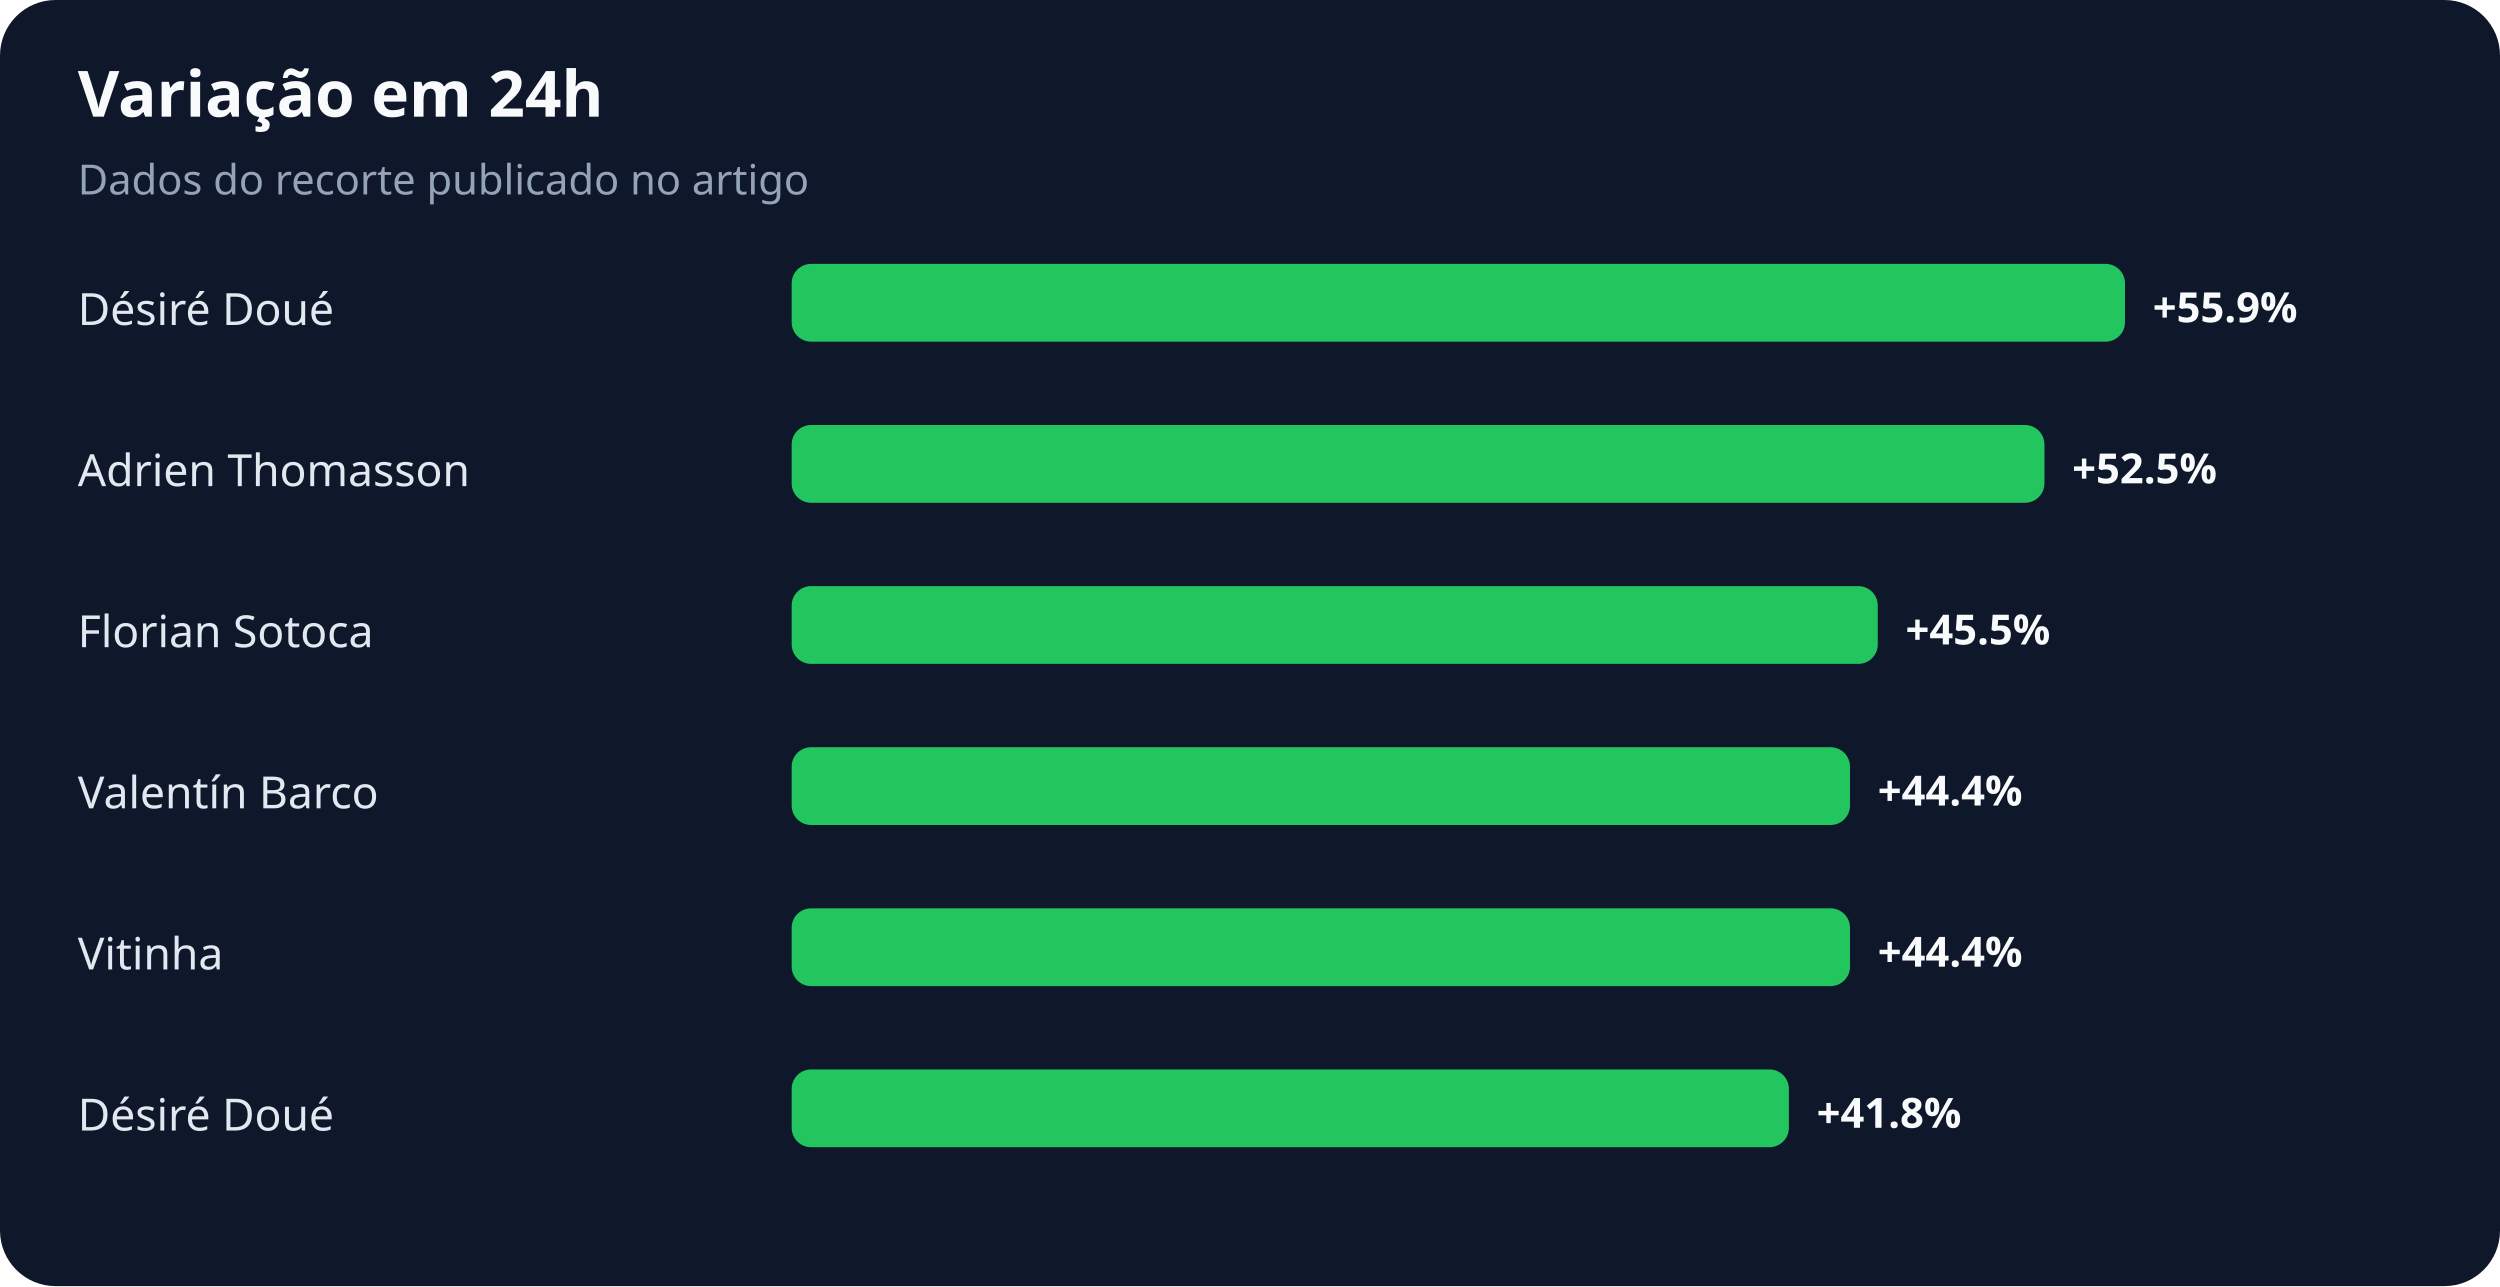
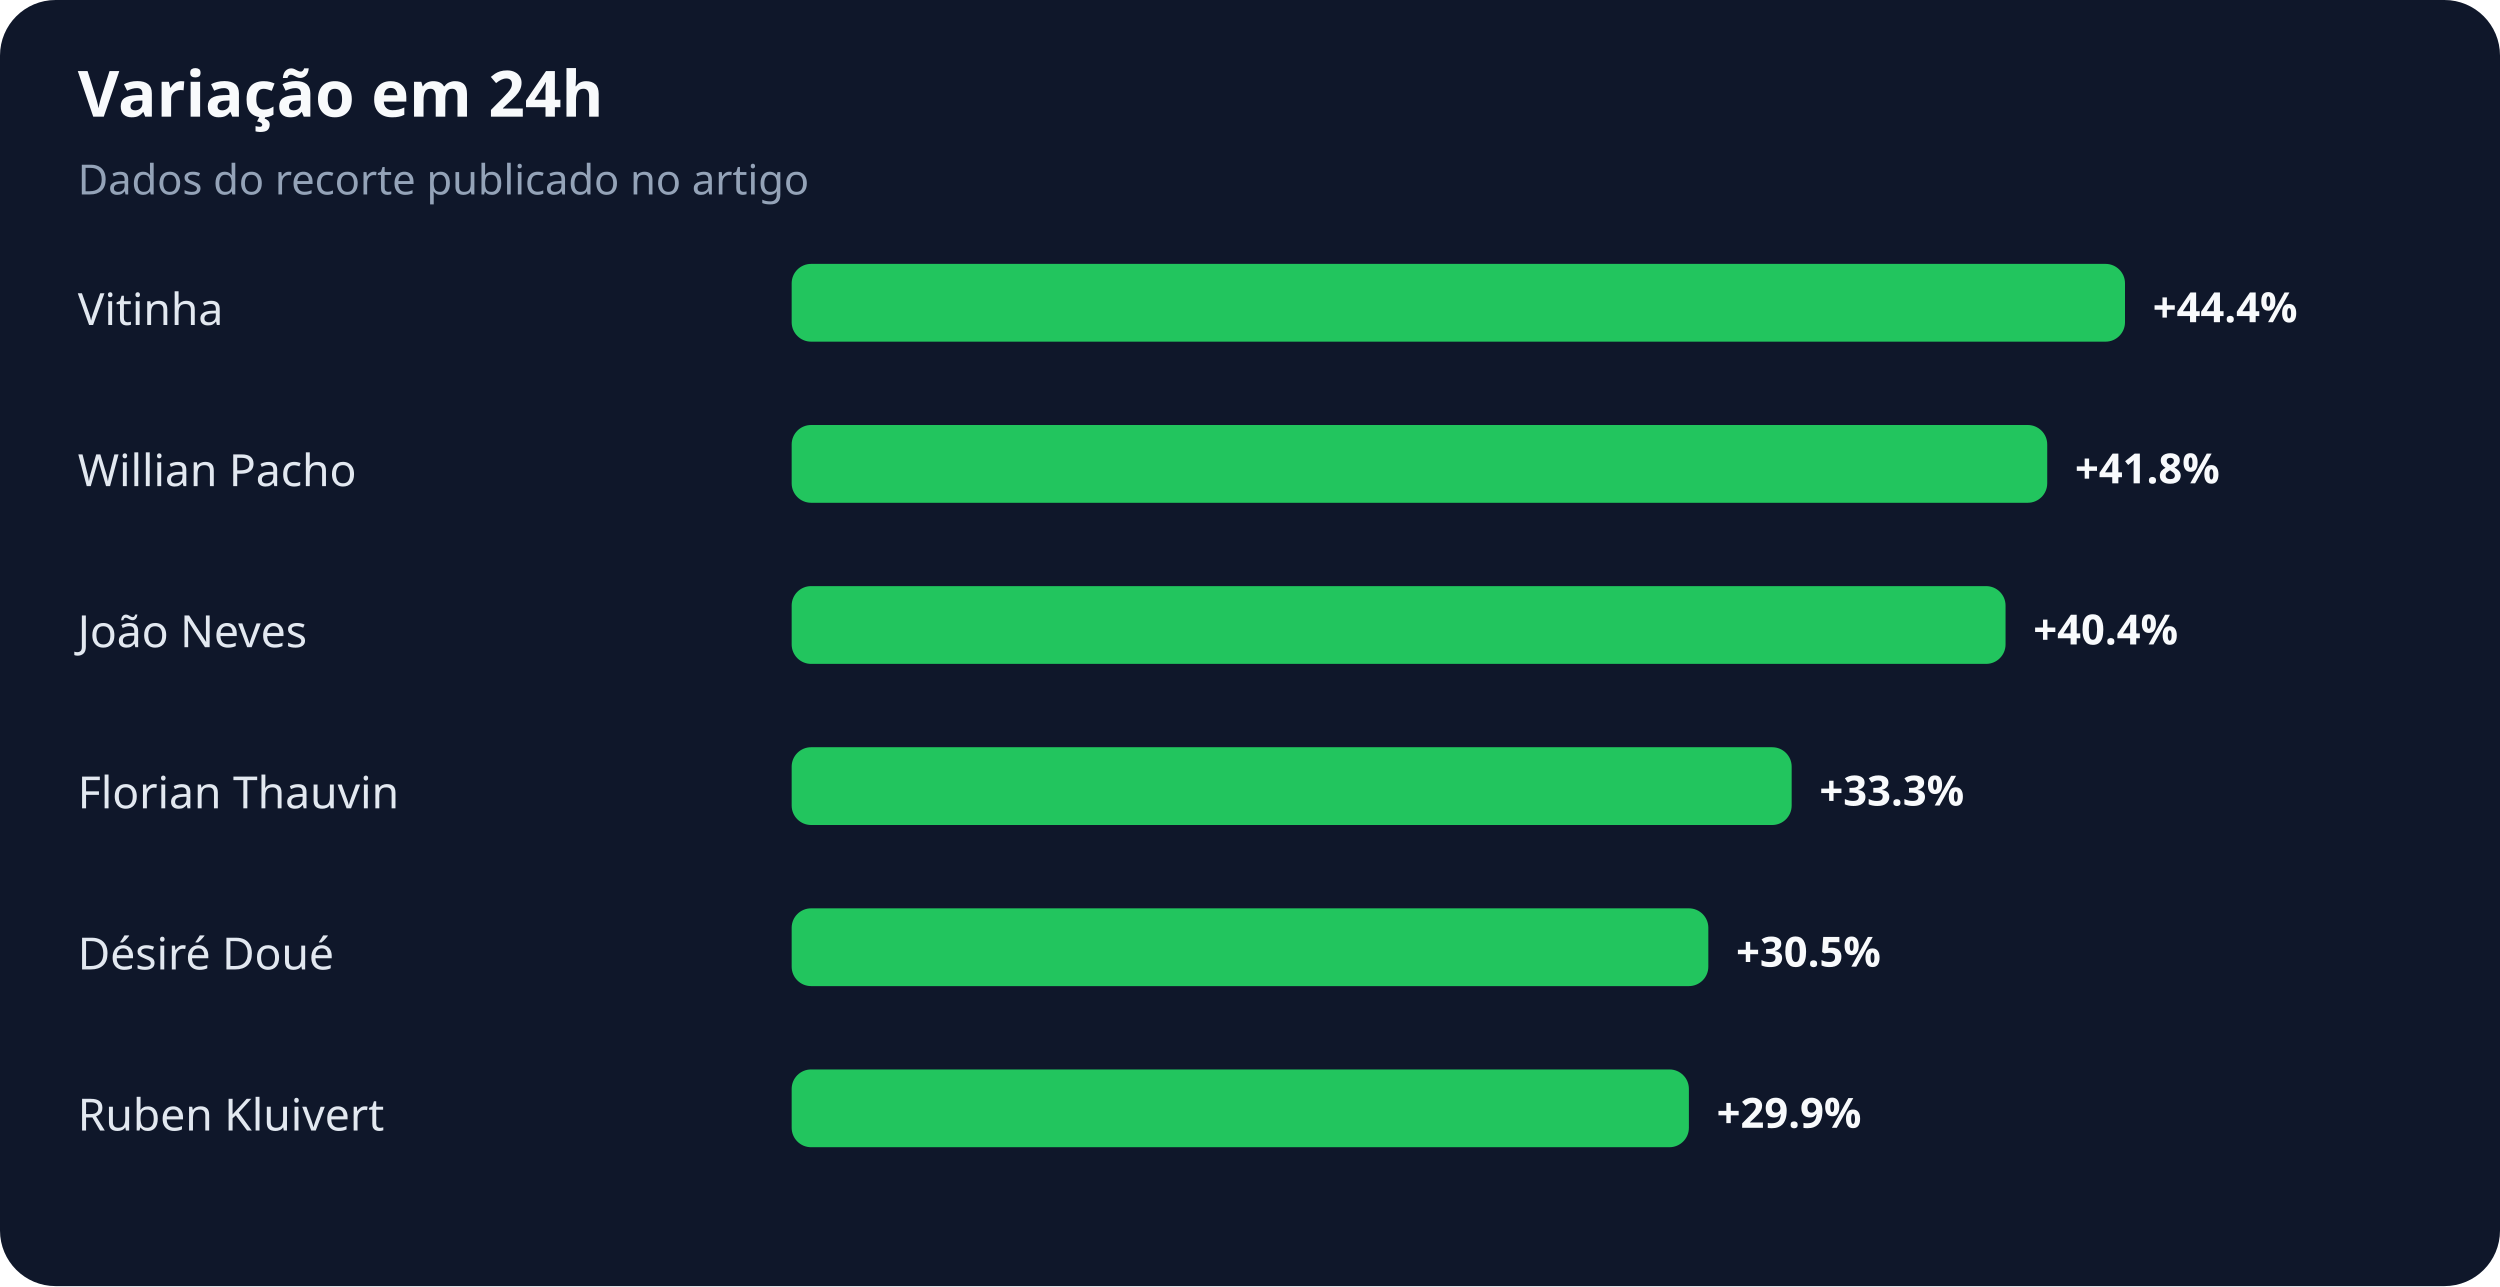
<svg xmlns="http://www.w3.org/2000/svg" width="900" height="463" viewBox="0 0 900 463" role="img" aria-labelledby="title desc">
  <rect width="100%" height="100%" rx="20" fill="#0f172a" />
  <text x="28" y="42" fill="#f8fafc" font-family="system-ui,sans-serif" font-size="23" font-weight="700">Variação em 24h</text>
  <text x="28" y="70" fill="#94a3b8" font-family="system-ui,sans-serif" font-size="15">Dados do recorte publicado no artigo</text>
-   <text x="28" y="117" fill="#e2e8f0" font-family="system-ui,sans-serif" font-size="16">Désiré Doué</text>
+   <text x="28" y="117" fill="#e2e8f0" font-family="system-ui,sans-serif" font-size="16">Vitinha</text>
  <rect x="285" y="95" width="480" height="28" rx="7" fill="#22c55e" />
-   <text x="775" y="116" fill="#f8fafc" font-family="system-ui,sans-serif" font-size="15" font-weight="700">+55.9%</text>
-   <text x="28" y="175" fill="#e2e8f0" font-family="system-ui,sans-serif" font-size="16">Adrien Thomasson</text>
-   <rect x="285" y="153" width="451" height="28" rx="7" fill="#22c55e" />
-   <text x="746" y="174" fill="#f8fafc" font-family="system-ui,sans-serif" font-size="15" font-weight="700">+52.5%</text>
-   <text x="28" y="233" fill="#e2e8f0" font-family="system-ui,sans-serif" font-size="16">Florian Sotoca</text>
-   <rect x="285" y="211" width="391" height="28" rx="7" fill="#22c55e" />
-   <text x="686" y="232" fill="#f8fafc" font-family="system-ui,sans-serif" font-size="15" font-weight="700">+45.5%</text>
-   <text x="28" y="291" fill="#e2e8f0" font-family="system-ui,sans-serif" font-size="16">Valentín Barco</text>
-   <rect x="285" y="269" width="381" height="28" rx="7" fill="#22c55e" />
-   <text x="676" y="290" fill="#f8fafc" font-family="system-ui,sans-serif" font-size="15" font-weight="700">+44.4%</text>
-   <text x="28" y="349" fill="#e2e8f0" font-family="system-ui,sans-serif" font-size="16">Vitinha</text>
-   <rect x="285" y="327" width="381" height="28" rx="7" fill="#22c55e" />
-   <text x="676" y="348" fill="#f8fafc" font-family="system-ui,sans-serif" font-size="15" font-weight="700">+44.4%</text>
-   <text x="28" y="407" fill="#e2e8f0" font-family="system-ui,sans-serif" font-size="16">Désiré Doué</text>
-   <rect x="285" y="385" width="359" height="28" rx="7" fill="#22c55e" />
-   <text x="654" y="406" fill="#f8fafc" font-family="system-ui,sans-serif" font-size="15" font-weight="700">+41.8%</text>
+   <text x="775" y="116" fill="#f8fafc" font-family="system-ui,sans-serif" font-size="15" font-weight="700">+44.4%</text>
+   <text x="28" y="175" fill="#e2e8f0" font-family="system-ui,sans-serif" font-size="16">Willian Pacho</text>
+   <rect x="285" y="153" width="452" height="28" rx="7" fill="#22c55e" />
+   <text x="747" y="174" fill="#f8fafc" font-family="system-ui,sans-serif" font-size="15" font-weight="700">+41.8%</text>
+   <text x="28" y="233" fill="#e2e8f0" font-family="system-ui,sans-serif" font-size="16">João Neves</text>
+   <rect x="285" y="211" width="437" height="28" rx="7" fill="#22c55e" />
+   <text x="732" y="232" fill="#f8fafc" font-family="system-ui,sans-serif" font-size="15" font-weight="700">+40.4%</text>
+   <text x="28" y="291" fill="#e2e8f0" font-family="system-ui,sans-serif" font-size="16">Florian Thauvin</text>
+   <rect x="285" y="269" width="360" height="28" rx="7" fill="#22c55e" />
+   <text x="655" y="290" fill="#f8fafc" font-family="system-ui,sans-serif" font-size="15" font-weight="700">+33.3%</text>
+   <text x="28" y="349" fill="#e2e8f0" font-family="system-ui,sans-serif" font-size="16">Désiré Doué</text>
+   <rect x="285" y="327" width="330" height="28" rx="7" fill="#22c55e" />
+   <text x="625" y="348" fill="#f8fafc" font-family="system-ui,sans-serif" font-size="15" font-weight="700">+30.5%</text>
+   <text x="28" y="407" fill="#e2e8f0" font-family="system-ui,sans-serif" font-size="16">Ruben Kluivert</text>
+   <rect x="285" y="385" width="323" height="28" rx="7" fill="#22c55e" />
+   <text x="618" y="406" fill="#f8fafc" font-family="system-ui,sans-serif" font-size="15" font-weight="700">+29.9%</text>
</svg>
